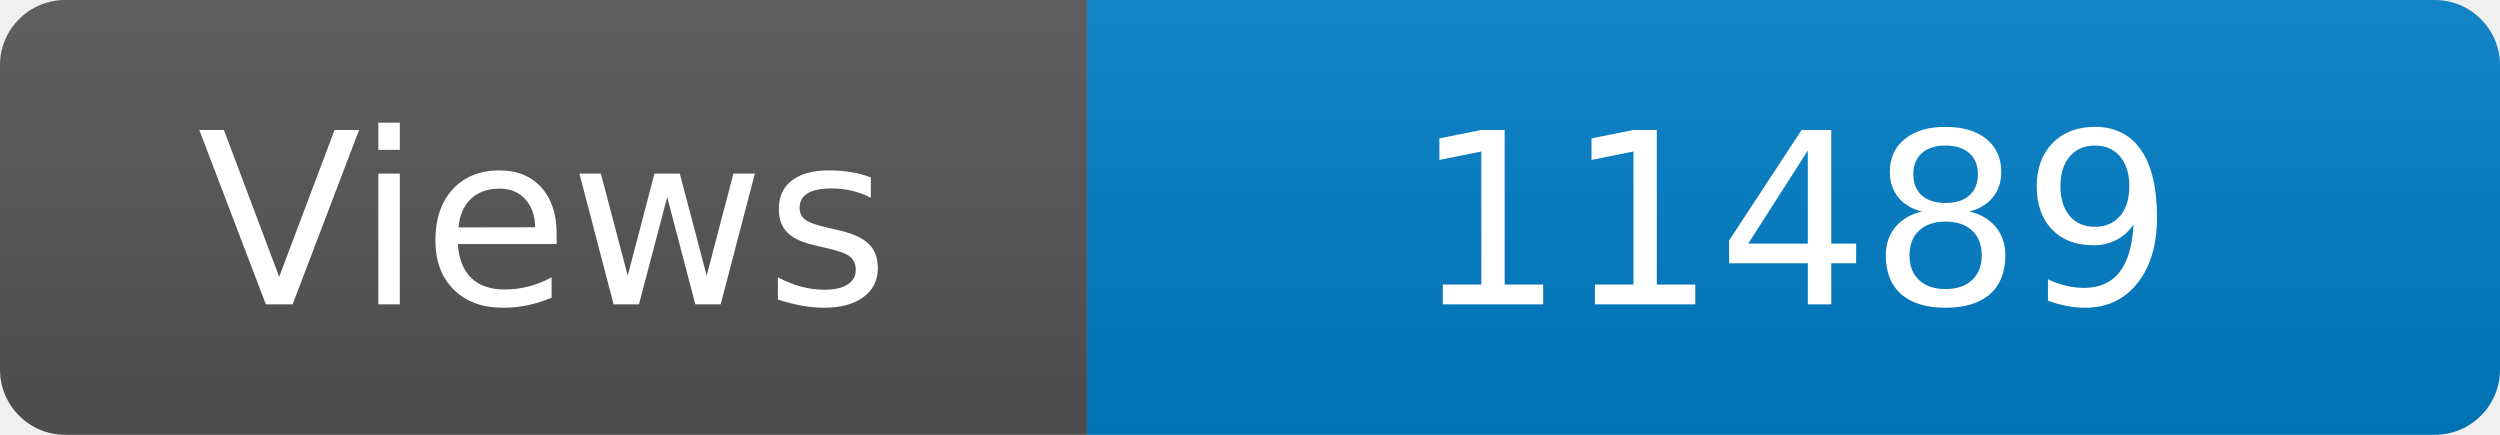
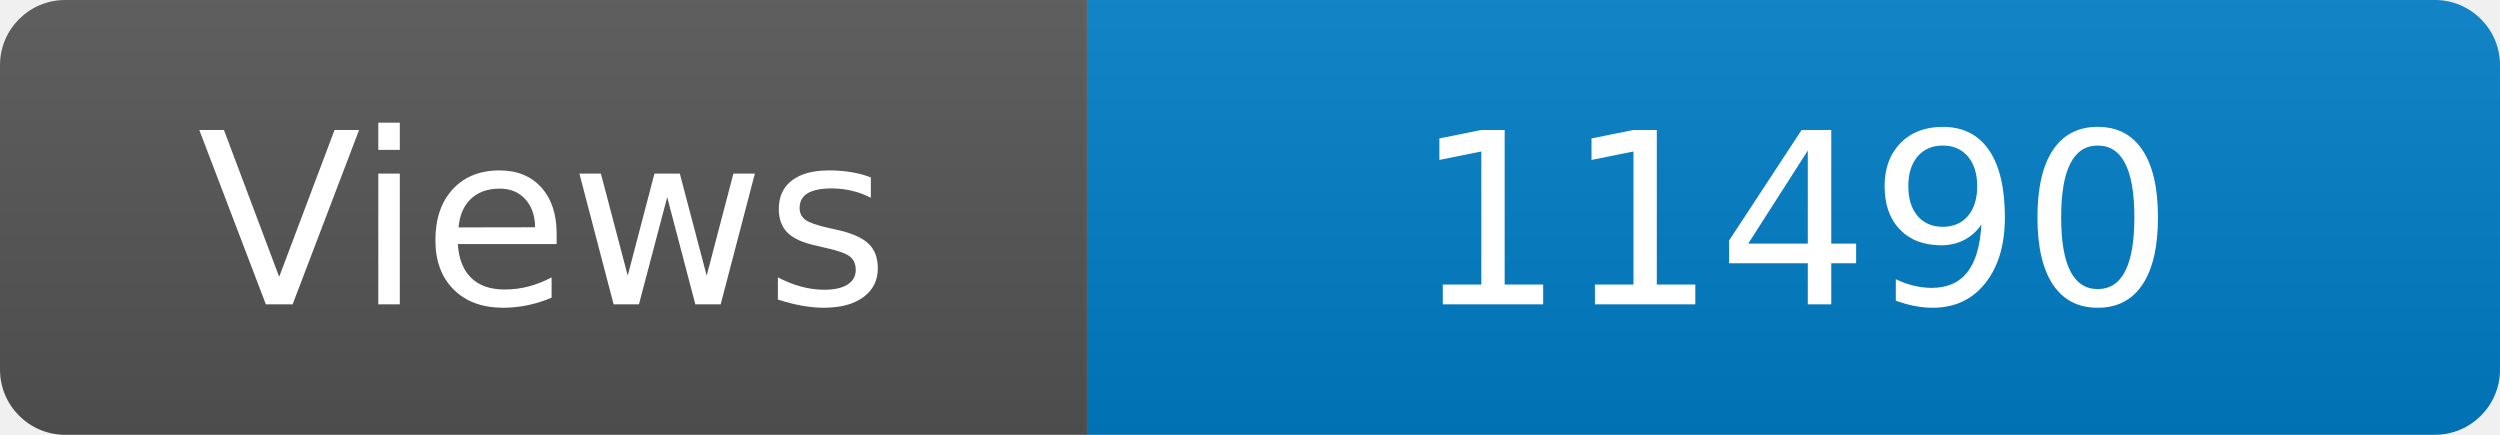
<svg xmlns="http://www.w3.org/2000/svg" width="115" height="20" role="img" aria-label="Maintained?: yes">
  <linearGradient id="s" x2="0" y2="100%">
    <stop offset="0" stop-color="#bbb" stop-opacity=".1" />
    <stop offset="1" stop-opacity=".1" />
  </linearGradient>
  <clipPath id="r">
    <rect width="115" height="20" rx="3" fill="#fff" />
  </clipPath>
  <g clip-path="url(#r)">
    <rect width="50" height="20" fill="#555" />
    <rect x="50" width="160" height="20" fill="#007ec6" />
    <rect width="115" height="20" fill="url(#s)" />
  </g>
  <g fill="#fff" text-anchor="middle" font-family="Verdana,Geneva,DejaVu Sans,sans-serif" font-size="110">
    <text x="250" y="140" transform="scale(.1)" fill="#fff">Views</text>
-     <text x="825" y="140" transform="scale(.1)" fill="#fff">11489</text>
+     <text x="825" y="140" transform="scale(.1)" fill="#fff">11490</text>
  </g>
</svg>
